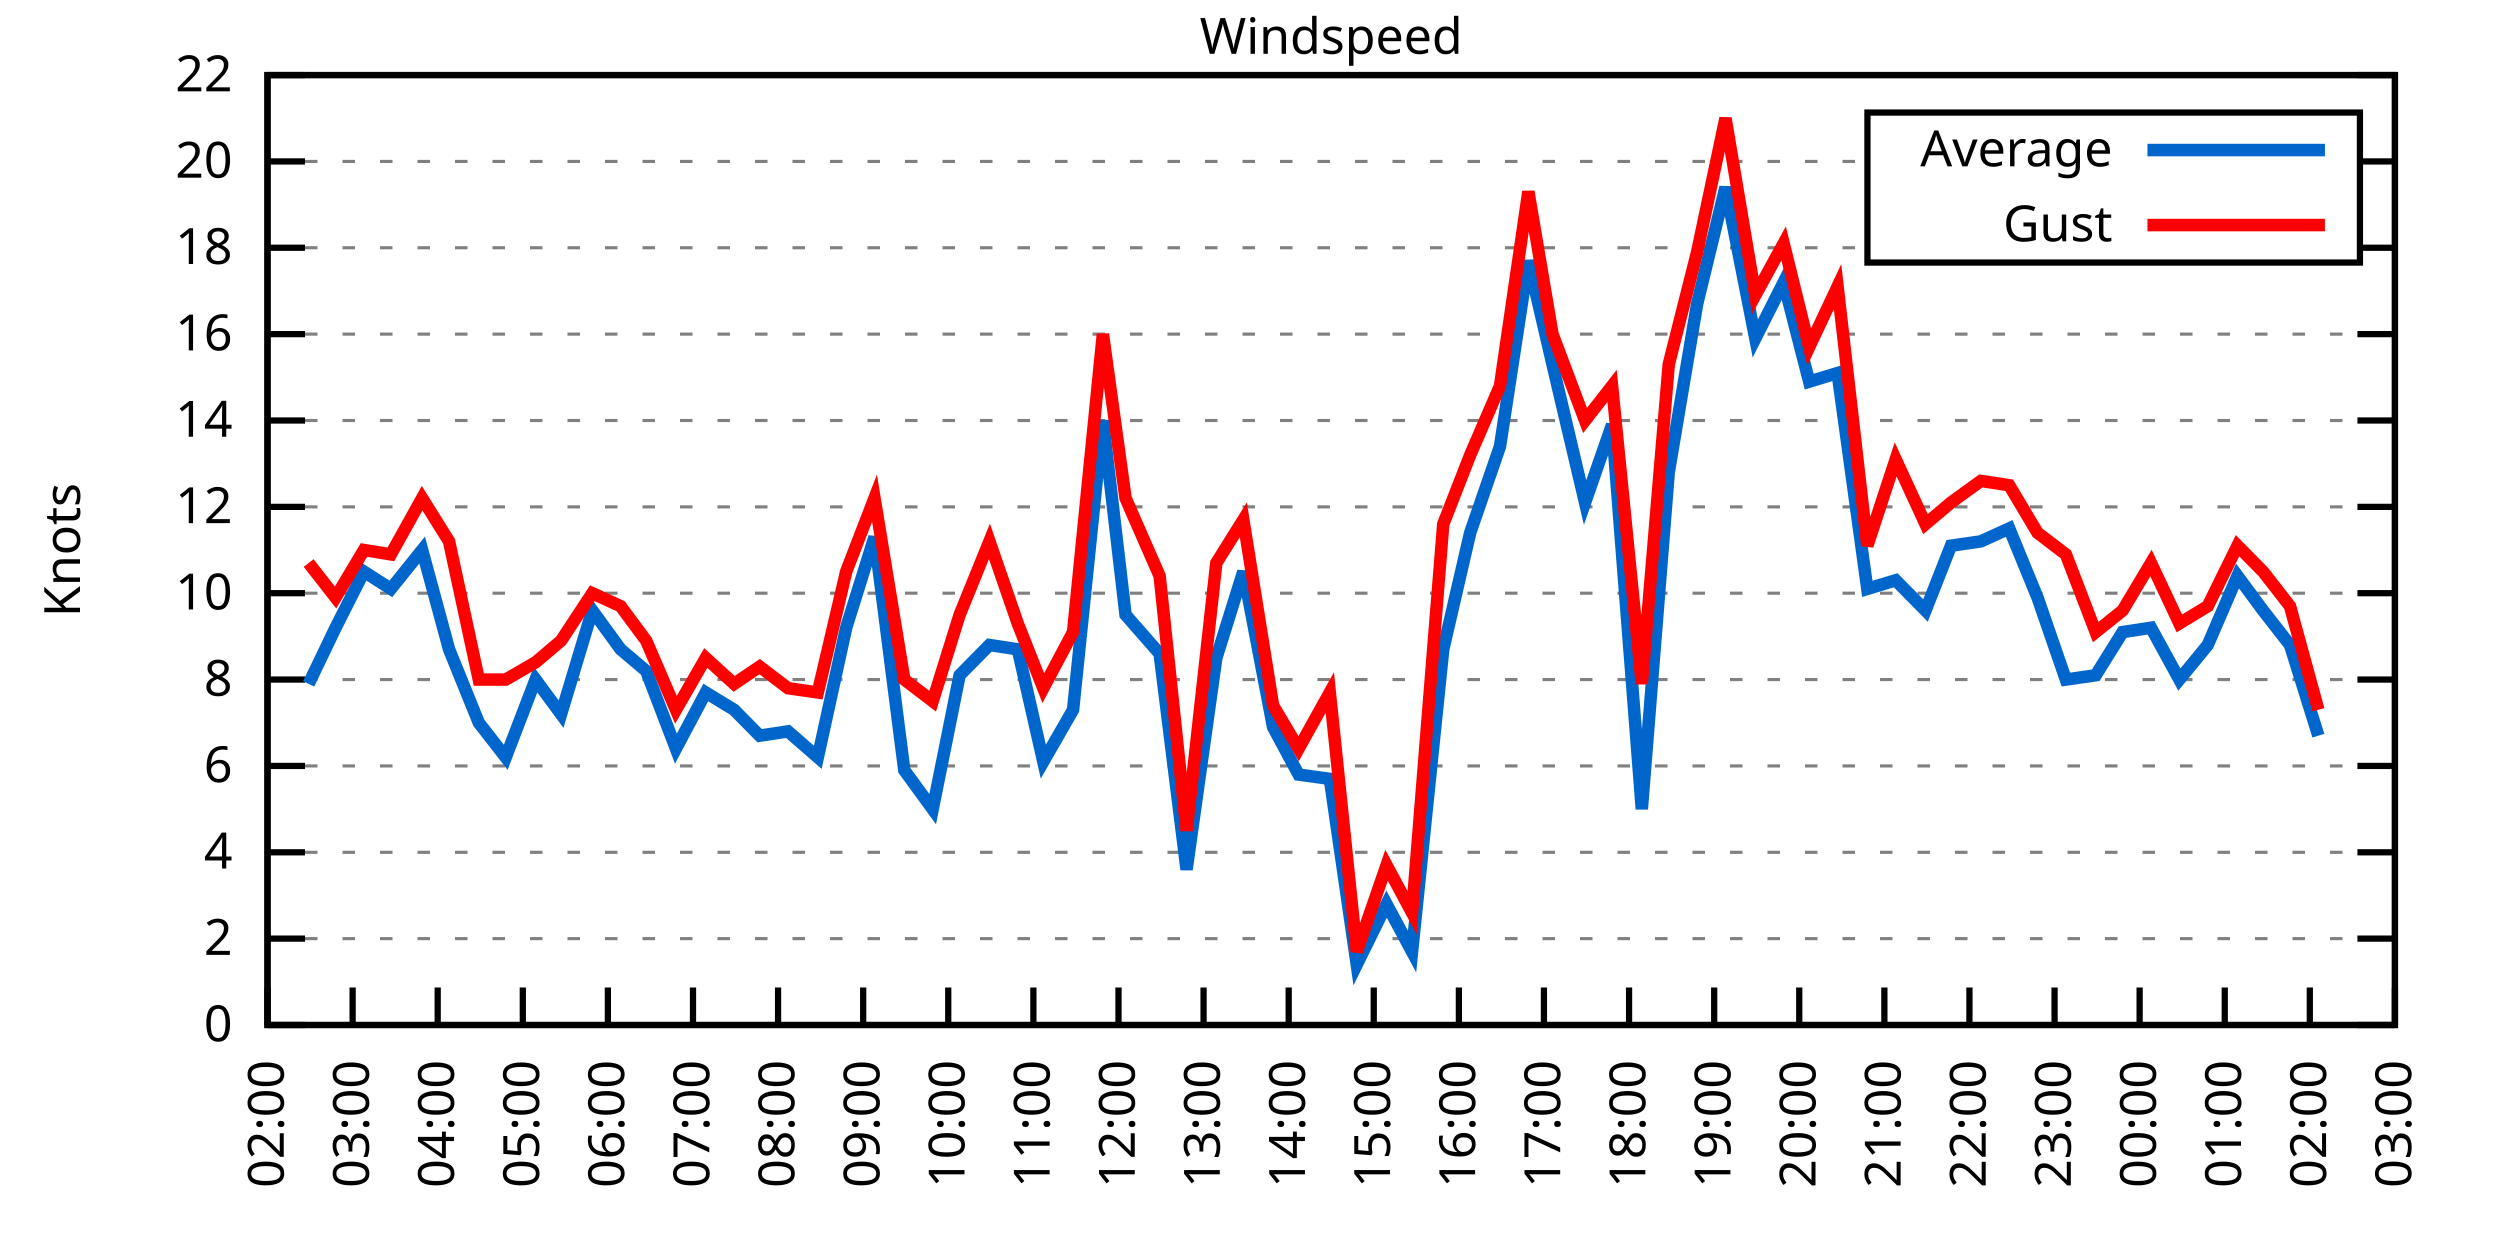
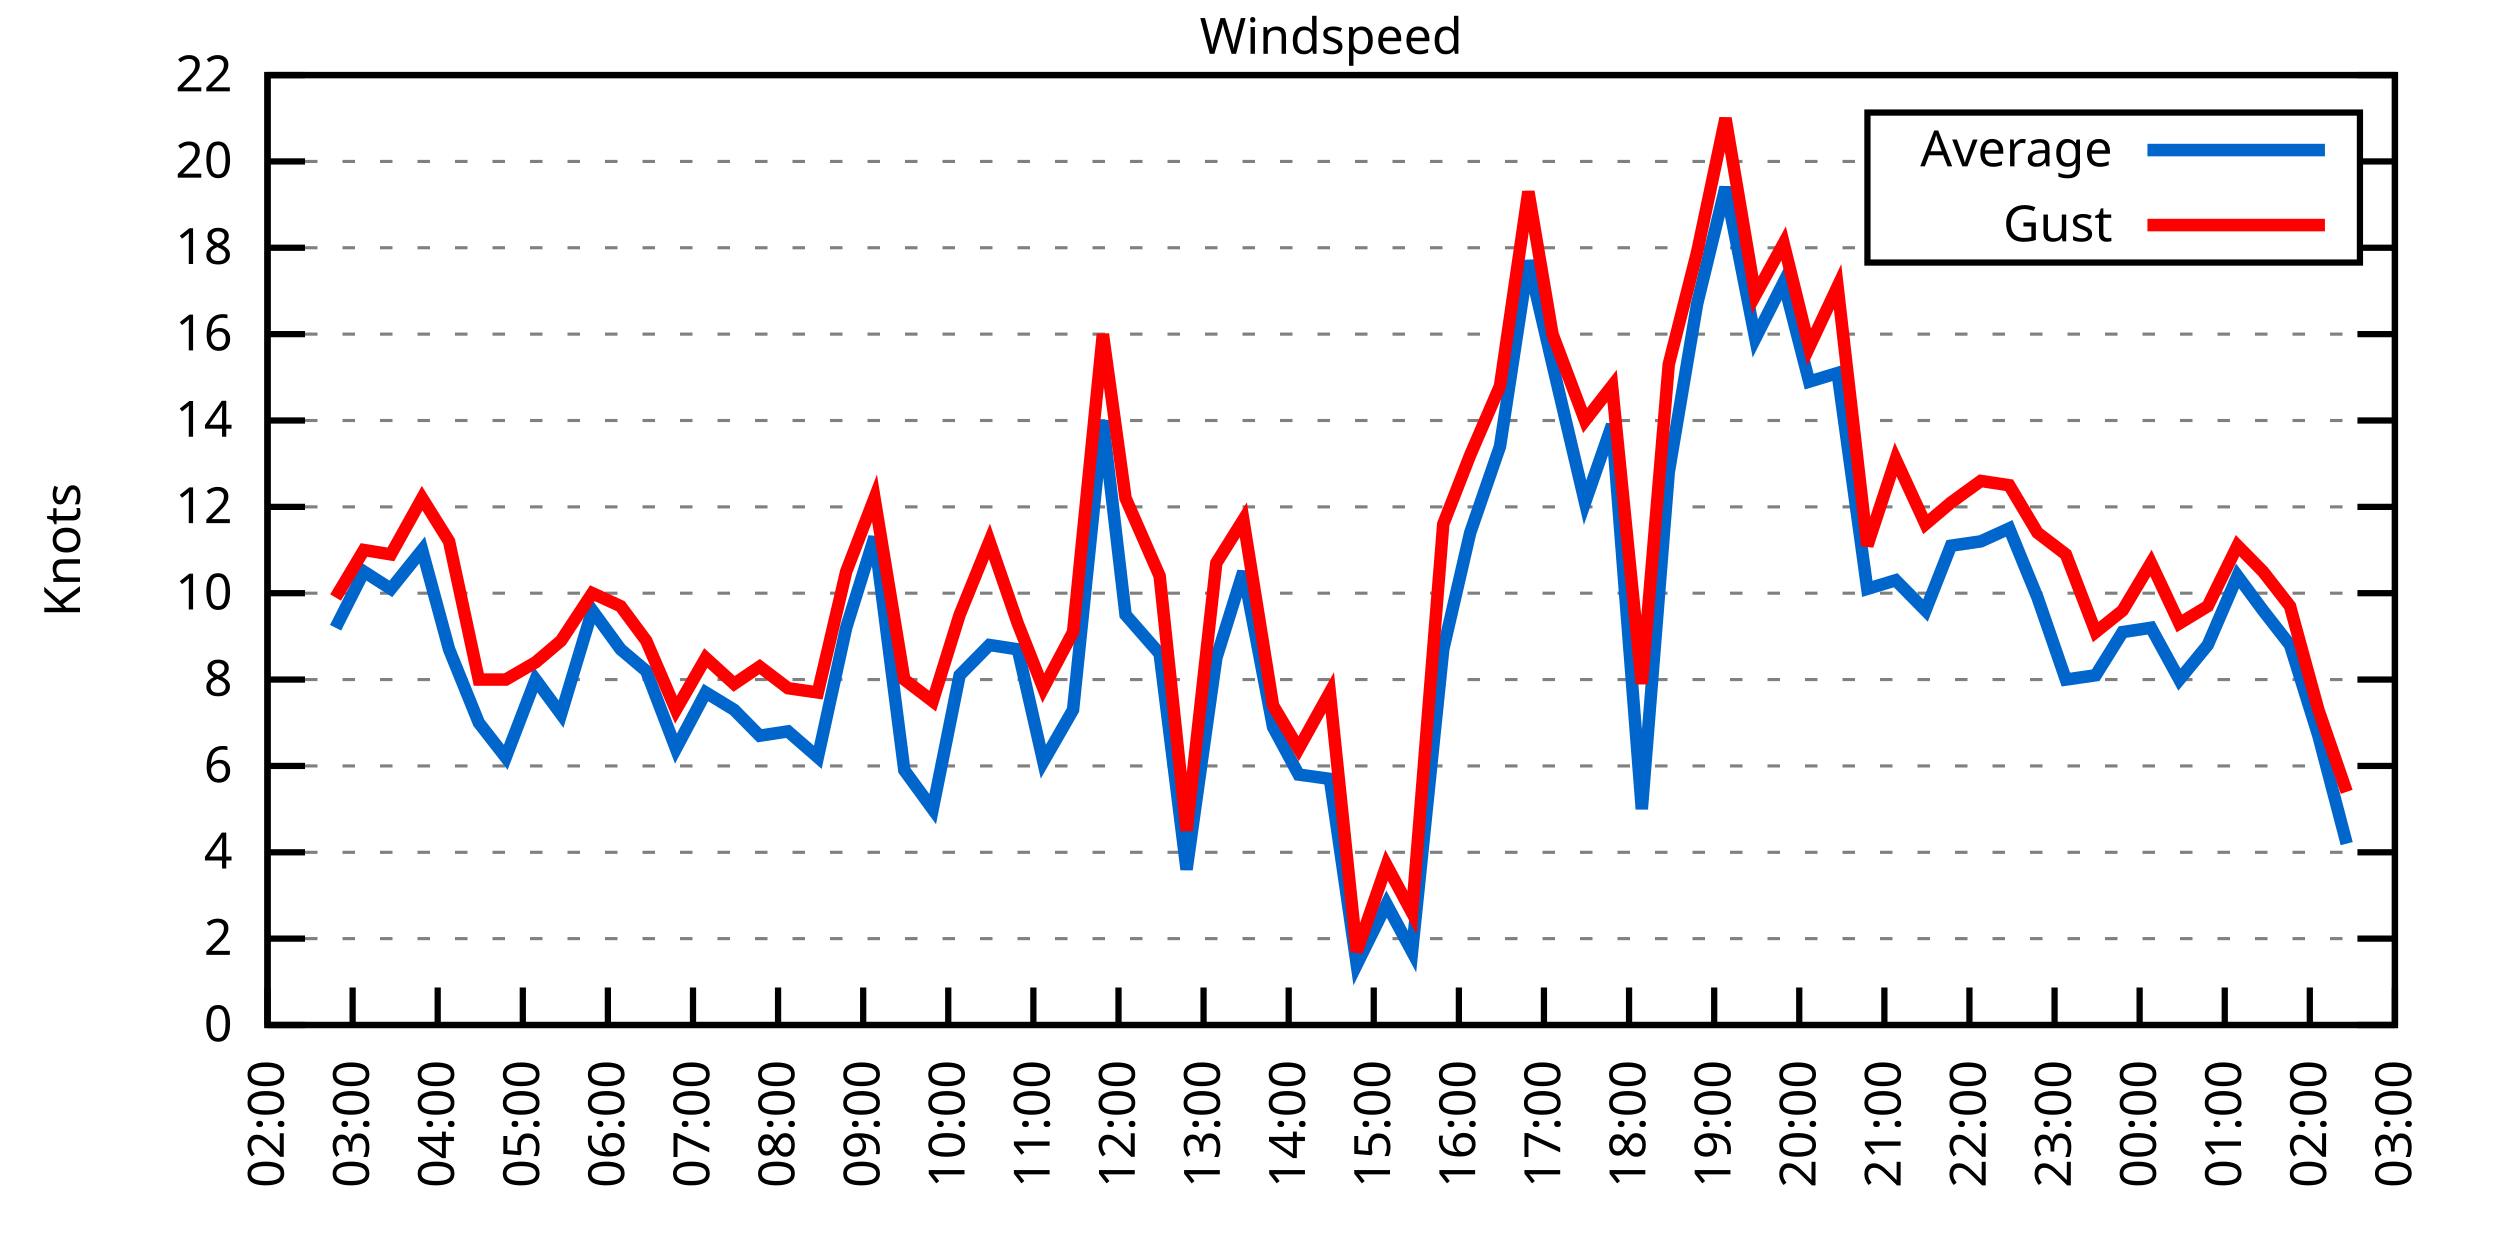
<svg xmlns="http://www.w3.org/2000/svg" xmlns:xlink="http://www.w3.org/1999/xlink" width="400" height="200" viewBox="0 0 400 200">
  <g id="gnuplot_canvas">
    <rect x="0" y="0" width="400" height="200" fill="none" />
    <defs>
      <circle id="gpDot" r="0.5" stroke-width="0.5" stroke="currentColor" />
      <path id="gpPt0" stroke-width="0.333" stroke="currentColor" d="M-1,0 h2 M0,-1 v2" />
      <path id="gpPt1" stroke-width="0.333" stroke="currentColor" d="M-1,-1 L1,1 M1,-1 L-1,1" />
      <path id="gpPt2" stroke-width="0.333" stroke="currentColor" d="M-1,0 L1,0 M0,-1 L0,1 M-1,-1 L1,1 M-1,1 L1,-1" />
      <rect id="gpPt3" stroke-width="0.333" stroke="currentColor" x="-1" y="-1" width="2" height="2" />
      <rect id="gpPt4" stroke-width="0.333" stroke="currentColor" fill="currentColor" x="-1" y="-1" width="2" height="2" />
      <circle id="gpPt5" stroke-width="0.333" stroke="currentColor" cx="0" cy="0" r="1" />
      <use xlink:href="#gpPt5" id="gpPt6" fill="currentColor" stroke="none" />
      <path id="gpPt7" stroke-width="0.333" stroke="currentColor" d="M0,-1.33 L-1.33,0.67 L1.33,0.67 z" />
      <use xlink:href="#gpPt7" id="gpPt8" fill="currentColor" stroke="none" />
      <use xlink:href="#gpPt7" id="gpPt9" stroke="currentColor" transform="rotate(180)" />
      <use xlink:href="#gpPt9" id="gpPt10" fill="currentColor" stroke="none" />
      <use xlink:href="#gpPt3" id="gpPt11" stroke="currentColor" transform="rotate(45)" />
      <use xlink:href="#gpPt11" id="gpPt12" fill="currentColor" stroke="none" />
      <path id="gpPt13" stroke-width="0.333" stroke="currentColor" d="M0,1.330 L1.265,0.411 L0.782,-1.067 L-0.782,-1.076 L-1.265,0.411 z" />
      <use xlink:href="#gpPt13" id="gpPt14" fill="currentColor" stroke="none" />
      <filter id="textbox" filterUnits="objectBoundingBox" x="0" y="0" height="1" width="1">
        <feFlood flood-color="white" flood-opacity="1" result="bgnd" />
        <feComposite in="SourceGraphic" in2="bgnd" operator="atop" />
      </filter>
      <filter id="greybox" filterUnits="objectBoundingBox" x="0" y="0" height="1" width="1">
        <feFlood flood-color="lightgrey" flood-opacity="1" result="grey" />
        <feComposite in="SourceGraphic" in2="grey" operator="atop" />
      </filter>
    </defs>
    <g fill="none" color="white" stroke="currentColor" stroke-width="1.00" stroke-linecap="butt" stroke-linejoin="miter">
</g>
    <g fill="none" color="black" stroke="currentColor" stroke-width="1.00" stroke-linecap="butt" stroke-linejoin="miter">
      <g stroke="none" shape-rendering="crispEdges">
        <polygon fill="rgb(255, 255, 255)" points="42.80,164.00 383.18,164.00 383.18,12.02 42.80,12.02 " />
      </g>
    </g>
    <g fill="none" color="black" stroke="currentColor" stroke-width="1.00" stroke-linecap="butt" stroke-linejoin="miter">
</g>
    <g fill="none" color="black" stroke="black" stroke-width="0.50" stroke-linecap="butt" stroke-linejoin="miter">
</g>
    <g fill="none" color="gray" stroke="currentColor" stroke-width="0.50" stroke-linecap="butt" stroke-linejoin="miter">
      <path stroke="gray" stroke-dasharray="2,4" class="gridline" d="M42.80,164.00 L383.19,164.00  " />
    </g>
    <g fill="none" color="gray" stroke="gray" stroke-width="1.00" stroke-linecap="butt" stroke-linejoin="miter">
</g>
    <g fill="none" color="black" stroke="currentColor" stroke-width="1.00" stroke-linecap="butt" stroke-linejoin="miter">
      <path stroke="black" d="M42.80,164.00 L48.80,164.00 M383.19,164.00 L377.19,164.00  " />
      <g transform="translate(37.20,166.60)" stroke="none" fill="black" font-family="Sans" font-size="8.00" text-anchor="end">
        <text>
          <tspan font-family="Sans"> 0</tspan>
        </text>
      </g>
    </g>
    <g fill="none" color="black" stroke="currentColor" stroke-width="1.00" stroke-linecap="butt" stroke-linejoin="miter">
</g>
    <g fill="none" color="black" stroke="black" stroke-width="0.50" stroke-linecap="butt" stroke-linejoin="miter">
</g>
    <g fill="none" color="gray" stroke="currentColor" stroke-width="0.50" stroke-linecap="butt" stroke-linejoin="miter">
      <path stroke="gray" stroke-dasharray="2,4" class="gridline" d="M42.80,150.18 L383.19,150.18  " />
    </g>
    <g fill="none" color="gray" stroke="gray" stroke-width="1.00" stroke-linecap="butt" stroke-linejoin="miter">
</g>
    <g fill="none" color="black" stroke="currentColor" stroke-width="1.00" stroke-linecap="butt" stroke-linejoin="miter">
      <path stroke="black" d="M42.80,150.18 L48.80,150.18 M383.19,150.18 L377.19,150.18  " />
      <g transform="translate(37.20,152.78)" stroke="none" fill="black" font-family="Sans" font-size="8.00" text-anchor="end">
        <text>
          <tspan font-family="Sans"> 2</tspan>
        </text>
      </g>
    </g>
    <g fill="none" color="black" stroke="currentColor" stroke-width="1.00" stroke-linecap="butt" stroke-linejoin="miter">
</g>
    <g fill="none" color="black" stroke="black" stroke-width="0.50" stroke-linecap="butt" stroke-linejoin="miter">
</g>
    <g fill="none" color="gray" stroke="currentColor" stroke-width="0.50" stroke-linecap="butt" stroke-linejoin="miter">
      <path stroke="gray" stroke-dasharray="2,4" class="gridline" d="M42.80,136.37 L383.19,136.37  " />
    </g>
    <g fill="none" color="gray" stroke="gray" stroke-width="1.00" stroke-linecap="butt" stroke-linejoin="miter">
</g>
    <g fill="none" color="black" stroke="currentColor" stroke-width="1.00" stroke-linecap="butt" stroke-linejoin="miter">
      <path stroke="black" d="M42.80,136.37 L48.80,136.37 M383.19,136.37 L377.19,136.37  " />
      <g transform="translate(37.20,138.97)" stroke="none" fill="black" font-family="Sans" font-size="8.00" text-anchor="end">
        <text>
          <tspan font-family="Sans"> 4</tspan>
        </text>
      </g>
    </g>
    <g fill="none" color="black" stroke="currentColor" stroke-width="1.00" stroke-linecap="butt" stroke-linejoin="miter">
</g>
    <g fill="none" color="black" stroke="black" stroke-width="0.50" stroke-linecap="butt" stroke-linejoin="miter">
</g>
    <g fill="none" color="gray" stroke="currentColor" stroke-width="0.50" stroke-linecap="butt" stroke-linejoin="miter">
      <path stroke="gray" stroke-dasharray="2,4" class="gridline" d="M42.80,122.55 L383.19,122.55  " />
    </g>
    <g fill="none" color="gray" stroke="gray" stroke-width="1.00" stroke-linecap="butt" stroke-linejoin="miter">
</g>
    <g fill="none" color="black" stroke="currentColor" stroke-width="1.00" stroke-linecap="butt" stroke-linejoin="miter">
      <path stroke="black" d="M42.80,122.55 L48.80,122.55 M383.19,122.55 L377.19,122.55  " />
      <g transform="translate(37.20,125.15)" stroke="none" fill="black" font-family="Sans" font-size="8.00" text-anchor="end">
        <text>
          <tspan font-family="Sans"> 6</tspan>
        </text>
      </g>
    </g>
    <g fill="none" color="black" stroke="currentColor" stroke-width="1.00" stroke-linecap="butt" stroke-linejoin="miter">
</g>
    <g fill="none" color="black" stroke="black" stroke-width="0.50" stroke-linecap="butt" stroke-linejoin="miter">
</g>
    <g fill="none" color="gray" stroke="currentColor" stroke-width="0.50" stroke-linecap="butt" stroke-linejoin="miter">
      <path stroke="gray" stroke-dasharray="2,4" class="gridline" d="M42.80,108.73 L383.19,108.73  " />
    </g>
    <g fill="none" color="gray" stroke="gray" stroke-width="1.00" stroke-linecap="butt" stroke-linejoin="miter">
</g>
    <g fill="none" color="black" stroke="currentColor" stroke-width="1.00" stroke-linecap="butt" stroke-linejoin="miter">
      <path stroke="black" d="M42.80,108.73 L48.80,108.73 M383.19,108.73 L377.19,108.73  " />
      <g transform="translate(37.20,111.33)" stroke="none" fill="black" font-family="Sans" font-size="8.00" text-anchor="end">
        <text>
          <tspan font-family="Sans"> 8</tspan>
        </text>
      </g>
    </g>
    <g fill="none" color="black" stroke="currentColor" stroke-width="1.00" stroke-linecap="butt" stroke-linejoin="miter">
</g>
    <g fill="none" color="black" stroke="black" stroke-width="0.50" stroke-linecap="butt" stroke-linejoin="miter">
</g>
    <g fill="none" color="gray" stroke="currentColor" stroke-width="0.50" stroke-linecap="butt" stroke-linejoin="miter">
      <path stroke="gray" stroke-dasharray="2,4" class="gridline" d="M42.80,94.91 L383.19,94.91  " />
    </g>
    <g fill="none" color="gray" stroke="gray" stroke-width="1.00" stroke-linecap="butt" stroke-linejoin="miter">
</g>
    <g fill="none" color="black" stroke="currentColor" stroke-width="1.00" stroke-linecap="butt" stroke-linejoin="miter">
      <path stroke="black" d="M42.80,94.91 L48.80,94.91 M383.19,94.91 L377.19,94.91  " />
      <g transform="translate(37.20,97.51)" stroke="none" fill="black" font-family="Sans" font-size="8.00" text-anchor="end">
        <text>
          <tspan font-family="Sans"> 10</tspan>
        </text>
      </g>
    </g>
    <g fill="none" color="black" stroke="currentColor" stroke-width="1.00" stroke-linecap="butt" stroke-linejoin="miter">
</g>
    <g fill="none" color="black" stroke="black" stroke-width="0.50" stroke-linecap="butt" stroke-linejoin="miter">
</g>
    <g fill="none" color="gray" stroke="currentColor" stroke-width="0.50" stroke-linecap="butt" stroke-linejoin="miter">
      <path stroke="gray" stroke-dasharray="2,4" class="gridline" d="M42.80,81.10 L383.19,81.10  " />
    </g>
    <g fill="none" color="gray" stroke="gray" stroke-width="1.00" stroke-linecap="butt" stroke-linejoin="miter">
</g>
    <g fill="none" color="black" stroke="currentColor" stroke-width="1.00" stroke-linecap="butt" stroke-linejoin="miter">
      <path stroke="black" d="M42.80,81.10 L48.80,81.10 M383.19,81.10 L377.19,81.10  " />
      <g transform="translate(37.20,83.70)" stroke="none" fill="black" font-family="Sans" font-size="8.00" text-anchor="end">
        <text>
          <tspan font-family="Sans"> 12</tspan>
        </text>
      </g>
    </g>
    <g fill="none" color="black" stroke="currentColor" stroke-width="1.00" stroke-linecap="butt" stroke-linejoin="miter">
</g>
    <g fill="none" color="black" stroke="black" stroke-width="0.50" stroke-linecap="butt" stroke-linejoin="miter">
</g>
    <g fill="none" color="gray" stroke="currentColor" stroke-width="0.50" stroke-linecap="butt" stroke-linejoin="miter">
      <path stroke="gray" stroke-dasharray="2,4" class="gridline" d="M42.80,67.28 L383.19,67.28  " />
    </g>
    <g fill="none" color="gray" stroke="gray" stroke-width="1.00" stroke-linecap="butt" stroke-linejoin="miter">
</g>
    <g fill="none" color="black" stroke="currentColor" stroke-width="1.00" stroke-linecap="butt" stroke-linejoin="miter">
      <path stroke="black" d="M42.80,67.28 L48.80,67.28 M383.19,67.28 L377.19,67.28  " />
      <g transform="translate(37.20,69.88)" stroke="none" fill="black" font-family="Sans" font-size="8.00" text-anchor="end">
        <text>
          <tspan font-family="Sans"> 14</tspan>
        </text>
      </g>
    </g>
    <g fill="none" color="black" stroke="currentColor" stroke-width="1.00" stroke-linecap="butt" stroke-linejoin="miter">
</g>
    <g fill="none" color="black" stroke="black" stroke-width="0.50" stroke-linecap="butt" stroke-linejoin="miter">
</g>
    <g fill="none" color="gray" stroke="currentColor" stroke-width="0.50" stroke-linecap="butt" stroke-linejoin="miter">
      <path stroke="gray" stroke-dasharray="2,4" class="gridline" d="M42.80,53.46 L383.19,53.46  " />
    </g>
    <g fill="none" color="gray" stroke="gray" stroke-width="1.00" stroke-linecap="butt" stroke-linejoin="miter">
</g>
    <g fill="none" color="black" stroke="currentColor" stroke-width="1.00" stroke-linecap="butt" stroke-linejoin="miter">
      <path stroke="black" d="M42.80,53.46 L48.80,53.46 M383.19,53.46 L377.19,53.46  " />
      <g transform="translate(37.20,56.06)" stroke="none" fill="black" font-family="Sans" font-size="8.00" text-anchor="end">
        <text>
          <tspan font-family="Sans"> 16</tspan>
        </text>
      </g>
    </g>
    <g fill="none" color="black" stroke="currentColor" stroke-width="1.00" stroke-linecap="butt" stroke-linejoin="miter">
</g>
    <g fill="none" color="black" stroke="black" stroke-width="0.50" stroke-linecap="butt" stroke-linejoin="miter">
</g>
    <g fill="none" color="gray" stroke="currentColor" stroke-width="0.50" stroke-linecap="butt" stroke-linejoin="miter">
      <path stroke="gray" stroke-dasharray="2,4" class="gridline" d="M42.80,39.64 L298.79,39.64 M377.59,39.64 L383.19,39.64  " />
    </g>
    <g fill="none" color="gray" stroke="gray" stroke-width="1.00" stroke-linecap="butt" stroke-linejoin="miter">
</g>
    <g fill="none" color="black" stroke="currentColor" stroke-width="1.00" stroke-linecap="butt" stroke-linejoin="miter">
      <path stroke="black" d="M42.80,39.64 L48.80,39.64 M383.19,39.64 L377.19,39.64  " />
      <g transform="translate(37.20,42.24)" stroke="none" fill="black" font-family="Sans" font-size="8.00" text-anchor="end">
        <text>
          <tspan font-family="Sans"> 18</tspan>
        </text>
      </g>
    </g>
    <g fill="none" color="black" stroke="currentColor" stroke-width="1.00" stroke-linecap="butt" stroke-linejoin="miter">
</g>
    <g fill="none" color="black" stroke="black" stroke-width="0.50" stroke-linecap="butt" stroke-linejoin="miter">
</g>
    <g fill="none" color="gray" stroke="currentColor" stroke-width="0.50" stroke-linecap="butt" stroke-linejoin="miter">
      <path stroke="gray" stroke-dasharray="2,4" class="gridline" d="M42.80,25.83 L298.79,25.83 M377.59,25.83 L383.19,25.83  " />
    </g>
    <g fill="none" color="gray" stroke="gray" stroke-width="1.00" stroke-linecap="butt" stroke-linejoin="miter">
</g>
    <g fill="none" color="black" stroke="currentColor" stroke-width="1.00" stroke-linecap="butt" stroke-linejoin="miter">
      <path stroke="black" d="M42.80,25.83 L48.80,25.83 M383.19,25.83 L377.19,25.83  " />
      <g transform="translate(37.20,28.43)" stroke="none" fill="black" font-family="Sans" font-size="8.00" text-anchor="end">
        <text>
          <tspan font-family="Sans"> 20</tspan>
        </text>
      </g>
    </g>
    <g fill="none" color="black" stroke="currentColor" stroke-width="1.00" stroke-linecap="butt" stroke-linejoin="miter">
</g>
    <g fill="none" color="black" stroke="black" stroke-width="0.50" stroke-linecap="butt" stroke-linejoin="miter">
</g>
    <g fill="none" color="gray" stroke="currentColor" stroke-width="0.50" stroke-linecap="butt" stroke-linejoin="miter">
      <path stroke="gray" stroke-dasharray="2,4" class="gridline" d="M42.80,12.01 L383.19,12.01  " />
    </g>
    <g fill="none" color="gray" stroke="gray" stroke-width="1.00" stroke-linecap="butt" stroke-linejoin="miter">
</g>
    <g fill="none" color="black" stroke="currentColor" stroke-width="1.00" stroke-linecap="butt" stroke-linejoin="miter">
      <path stroke="black" d="M42.80,12.01 L48.80,12.01 M383.19,12.01 L377.19,12.01  " />
      <g transform="translate(37.20,14.61)" stroke="none" fill="black" font-family="Sans" font-size="8.00" text-anchor="end">
        <text>
          <tspan font-family="Sans"> 22</tspan>
        </text>
      </g>
    </g>
    <g fill="none" color="black" stroke="currentColor" stroke-width="1.00" stroke-linecap="butt" stroke-linejoin="miter">
      <path stroke="black" d="M42.80,164.00 L42.80,158.00  " />
      <g transform="translate(45.40,169.60) rotate(270.00)" stroke="none" fill="black" font-family="Sans" font-size="8.00" text-anchor="end">
        <text>
          <tspan font-family="Sans">02:00</tspan>
        </text>
      </g>
    </g>
    <g fill="none" color="black" stroke="currentColor" stroke-width="1.00" stroke-linecap="butt" stroke-linejoin="miter">
      <path stroke="black" d="M56.42,164.00 L56.42,158.00  " />
      <g transform="translate(59.02,169.60) rotate(270.00)" stroke="none" fill="black" font-family="Sans" font-size="8.00" text-anchor="end">
        <text>
          <tspan font-family="Sans">03:00</tspan>
        </text>
      </g>
    </g>
    <g fill="none" color="black" stroke="currentColor" stroke-width="1.00" stroke-linecap="butt" stroke-linejoin="miter">
      <path stroke="black" d="M70.03,164.00 L70.03,158.00  " />
      <g transform="translate(72.63,169.60) rotate(270.00)" stroke="none" fill="black" font-family="Sans" font-size="8.00" text-anchor="end">
        <text>
          <tspan font-family="Sans">04:00</tspan>
        </text>
      </g>
    </g>
    <g fill="none" color="black" stroke="currentColor" stroke-width="1.00" stroke-linecap="butt" stroke-linejoin="miter">
      <path stroke="black" d="M83.65,164.00 L83.65,158.00  " />
      <g transform="translate(86.25,169.60) rotate(270.00)" stroke="none" fill="black" font-family="Sans" font-size="8.00" text-anchor="end">
        <text>
          <tspan font-family="Sans">05:00</tspan>
        </text>
      </g>
    </g>
    <g fill="none" color="black" stroke="currentColor" stroke-width="1.00" stroke-linecap="butt" stroke-linejoin="miter">
      <path stroke="black" d="M97.26,164.00 L97.26,158.00  " />
      <g transform="translate(99.86,169.60) rotate(270.00)" stroke="none" fill="black" font-family="Sans" font-size="8.00" text-anchor="end">
        <text>
          <tspan font-family="Sans">06:00</tspan>
        </text>
      </g>
    </g>
    <g fill="none" color="black" stroke="currentColor" stroke-width="1.00" stroke-linecap="butt" stroke-linejoin="miter">
      <path stroke="black" d="M110.88,164.00 L110.88,158.00  " />
      <g transform="translate(113.48,169.60) rotate(270.00)" stroke="none" fill="black" font-family="Sans" font-size="8.00" text-anchor="end">
        <text>
          <tspan font-family="Sans">07:00</tspan>
        </text>
      </g>
    </g>
    <g fill="none" color="black" stroke="currentColor" stroke-width="1.00" stroke-linecap="butt" stroke-linejoin="miter">
      <path stroke="black" d="M124.49,164.00 L124.49,158.00  " />
      <g transform="translate(127.09,169.60) rotate(270.00)" stroke="none" fill="black" font-family="Sans" font-size="8.00" text-anchor="end">
        <text>
          <tspan font-family="Sans">08:00</tspan>
        </text>
      </g>
    </g>
    <g fill="none" color="black" stroke="currentColor" stroke-width="1.00" stroke-linecap="butt" stroke-linejoin="miter">
      <path stroke="black" d="M138.11,164.00 L138.11,158.00  " />
      <g transform="translate(140.71,169.60) rotate(270.00)" stroke="none" fill="black" font-family="Sans" font-size="8.00" text-anchor="end">
        <text>
          <tspan font-family="Sans">09:00</tspan>
        </text>
      </g>
    </g>
    <g fill="none" color="black" stroke="currentColor" stroke-width="1.00" stroke-linecap="butt" stroke-linejoin="miter">
      <path stroke="black" d="M151.72,164.00 L151.72,158.00  " />
      <g transform="translate(154.32,169.60) rotate(270.00)" stroke="none" fill="black" font-family="Sans" font-size="8.00" text-anchor="end">
        <text>
          <tspan font-family="Sans">10:00</tspan>
        </text>
      </g>
    </g>
    <g fill="none" color="black" stroke="currentColor" stroke-width="1.00" stroke-linecap="butt" stroke-linejoin="miter">
      <path stroke="black" d="M165.34,164.00 L165.34,158.00  " />
      <g transform="translate(167.94,169.60) rotate(270.00)" stroke="none" fill="black" font-family="Sans" font-size="8.00" text-anchor="end">
        <text>
          <tspan font-family="Sans">11:00</tspan>
        </text>
      </g>
    </g>
    <g fill="none" color="black" stroke="currentColor" stroke-width="1.00" stroke-linecap="butt" stroke-linejoin="miter">
      <path stroke="black" d="M178.96,164.00 L178.96,158.00  " />
      <g transform="translate(181.56,169.60) rotate(270.00)" stroke="none" fill="black" font-family="Sans" font-size="8.00" text-anchor="end">
        <text>
          <tspan font-family="Sans">12:00</tspan>
        </text>
      </g>
    </g>
    <g fill="none" color="black" stroke="currentColor" stroke-width="1.00" stroke-linecap="butt" stroke-linejoin="miter">
      <path stroke="black" d="M192.57,164.00 L192.57,158.00  " />
      <g transform="translate(195.17,169.60) rotate(270.00)" stroke="none" fill="black" font-family="Sans" font-size="8.00" text-anchor="end">
        <text>
          <tspan font-family="Sans">13:00</tspan>
        </text>
      </g>
    </g>
    <g fill="none" color="black" stroke="currentColor" stroke-width="1.00" stroke-linecap="butt" stroke-linejoin="miter">
      <path stroke="black" d="M206.19,164.00 L206.19,158.00  " />
      <g transform="translate(208.79,169.60) rotate(270.00)" stroke="none" fill="black" font-family="Sans" font-size="8.00" text-anchor="end">
        <text>
          <tspan font-family="Sans">14:00</tspan>
        </text>
      </g>
    </g>
    <g fill="none" color="black" stroke="currentColor" stroke-width="1.00" stroke-linecap="butt" stroke-linejoin="miter">
      <path stroke="black" d="M219.80,164.00 L219.80,158.00  " />
      <g transform="translate(222.40,169.60) rotate(270.00)" stroke="none" fill="black" font-family="Sans" font-size="8.00" text-anchor="end">
        <text>
          <tspan font-family="Sans">15:00</tspan>
        </text>
      </g>
    </g>
    <g fill="none" color="black" stroke="currentColor" stroke-width="1.00" stroke-linecap="butt" stroke-linejoin="miter">
      <path stroke="black" d="M233.42,164.00 L233.42,158.00  " />
      <g transform="translate(236.02,169.60) rotate(270.00)" stroke="none" fill="black" font-family="Sans" font-size="8.00" text-anchor="end">
        <text>
          <tspan font-family="Sans">16:00</tspan>
        </text>
      </g>
    </g>
    <g fill="none" color="black" stroke="currentColor" stroke-width="1.00" stroke-linecap="butt" stroke-linejoin="miter">
      <path stroke="black" d="M247.03,164.00 L247.03,158.00  " />
      <g transform="translate(249.63,169.60) rotate(270.00)" stroke="none" fill="black" font-family="Sans" font-size="8.00" text-anchor="end">
        <text>
          <tspan font-family="Sans">17:00</tspan>
        </text>
      </g>
    </g>
    <g fill="none" color="black" stroke="currentColor" stroke-width="1.00" stroke-linecap="butt" stroke-linejoin="miter">
      <path stroke="black" d="M260.65,164.00 L260.65,158.00  " />
      <g transform="translate(263.25,169.60) rotate(270.00)" stroke="none" fill="black" font-family="Sans" font-size="8.00" text-anchor="end">
        <text>
          <tspan font-family="Sans">18:00</tspan>
        </text>
      </g>
    </g>
    <g fill="none" color="black" stroke="currentColor" stroke-width="1.00" stroke-linecap="butt" stroke-linejoin="miter">
      <path stroke="black" d="M274.27,164.00 L274.27,158.00  " />
      <g transform="translate(276.87,169.60) rotate(270.00)" stroke="none" fill="black" font-family="Sans" font-size="8.00" text-anchor="end">
        <text>
          <tspan font-family="Sans">19:00</tspan>
        </text>
      </g>
    </g>
    <g fill="none" color="black" stroke="currentColor" stroke-width="1.00" stroke-linecap="butt" stroke-linejoin="miter">
      <path stroke="black" d="M287.88,164.00 L287.88,158.00  " />
      <g transform="translate(290.48,169.60) rotate(270.00)" stroke="none" fill="black" font-family="Sans" font-size="8.00" text-anchor="end">
        <text>
          <tspan font-family="Sans">20:00</tspan>
        </text>
      </g>
    </g>
    <g fill="none" color="black" stroke="currentColor" stroke-width="1.00" stroke-linecap="butt" stroke-linejoin="miter">
      <path stroke="black" d="M301.50,164.00 L301.50,158.00  " />
      <g transform="translate(304.10,169.60) rotate(270.00)" stroke="none" fill="black" font-family="Sans" font-size="8.00" text-anchor="end">
        <text>
          <tspan font-family="Sans">21:00</tspan>
        </text>
      </g>
    </g>
    <g fill="none" color="black" stroke="currentColor" stroke-width="1.00" stroke-linecap="butt" stroke-linejoin="miter">
      <path stroke="black" d="M315.11,164.00 L315.11,158.00  " />
      <g transform="translate(317.71,169.60) rotate(270.00)" stroke="none" fill="black" font-family="Sans" font-size="8.00" text-anchor="end">
        <text>
          <tspan font-family="Sans">22:00</tspan>
        </text>
      </g>
    </g>
    <g fill="none" color="black" stroke="currentColor" stroke-width="1.00" stroke-linecap="butt" stroke-linejoin="miter">
      <path stroke="black" d="M328.73,164.00 L328.73,158.00  " />
      <g transform="translate(331.33,169.60) rotate(270.00)" stroke="none" fill="black" font-family="Sans" font-size="8.00" text-anchor="end">
        <text>
          <tspan font-family="Sans">23:00</tspan>
        </text>
      </g>
    </g>
    <g fill="none" color="black" stroke="currentColor" stroke-width="1.00" stroke-linecap="butt" stroke-linejoin="miter">
      <path stroke="black" d="M342.34,164.00 L342.34,158.00  " />
      <g transform="translate(344.94,169.60) rotate(270.00)" stroke="none" fill="black" font-family="Sans" font-size="8.00" text-anchor="end">
        <text>
          <tspan font-family="Sans">00:00</tspan>
        </text>
      </g>
    </g>
    <g fill="none" color="black" stroke="currentColor" stroke-width="1.00" stroke-linecap="butt" stroke-linejoin="miter">
      <path stroke="black" d="M355.96,164.00 L355.96,158.00  " />
      <g transform="translate(358.56,169.60) rotate(270.00)" stroke="none" fill="black" font-family="Sans" font-size="8.00" text-anchor="end">
        <text>
          <tspan font-family="Sans">01:00</tspan>
        </text>
      </g>
    </g>
    <g fill="none" color="black" stroke="currentColor" stroke-width="1.00" stroke-linecap="butt" stroke-linejoin="miter">
      <path stroke="black" d="M369.57,164.00 L369.57,158.00  " />
      <g transform="translate(372.17,169.60) rotate(270.00)" stroke="none" fill="black" font-family="Sans" font-size="8.00" text-anchor="end">
        <text>
          <tspan font-family="Sans">02:00</tspan>
        </text>
      </g>
    </g>
    <g fill="none" color="black" stroke="currentColor" stroke-width="1.00" stroke-linecap="butt" stroke-linejoin="miter">
      <path stroke="black" d="M383.19,164.00 L383.19,158.00  " />
      <g transform="translate(385.79,169.60) rotate(270.00)" stroke="none" fill="black" font-family="Sans" font-size="8.00" text-anchor="end">
        <text>
          <tspan font-family="Sans">03:00</tspan>
        </text>
      </g>
    </g>
    <g fill="none" color="black" stroke="currentColor" stroke-width="1.00" stroke-linecap="butt" stroke-linejoin="miter">
</g>
    <g fill="none" color="black" stroke="currentColor" stroke-width="1.00" stroke-linecap="butt" stroke-linejoin="miter">
      <path stroke="black" d="M42.80,12.01 L42.80,164.00 L383.19,164.00 L383.19,12.01 L42.80,12.01 Z  " />
    </g>
    <g fill="none" color="black" stroke="currentColor" stroke-width="1.00" stroke-linecap="butt" stroke-linejoin="miter">
</g>
    <g fill="none" color="black" stroke="currentColor" stroke-width="1.00" stroke-linecap="butt" stroke-linejoin="miter">
      <path stroke="black" d="M298.79,42.01 L298.79,18.01 L377.59,18.01 L377.59,42.01 L298.79,42.01 Z  " />
    </g>
    <g id="Windspeed_plot_1">
      <g fill="none" color="white" stroke="black" stroke-width="2.00" stroke-linecap="butt" stroke-linejoin="miter">
</g>
      <g fill="none" color="black" stroke="currentColor" stroke-width="2.00" stroke-linecap="butt" stroke-linejoin="miter">
        <g transform="translate(337.99,26.61)" stroke="none" fill="black" font-family="Sans" font-size="8.00" text-anchor="end">
          <text>
            <tspan font-family="Sans">Average</tspan>
          </text>
        </g>
      </g>
      <g fill="none" color="black" stroke="currentColor" stroke-width="2.00" stroke-linecap="butt" stroke-linejoin="miter">
-         <path stroke="rgb(  0, 102, 204)" d="M343.59,24.01 L371.99,24.01 M49.38,109.42 L53.69,100.44 L58.23,91.46 L62.54,94.22 L67.54,88.00 L71.85,103.89   L76.61,115.64 L80.92,121.17 L85.69,108.73 L89.77,114.26 L94.77,97.68 L99.30,103.89 L103.39,107.35 L108.15,119.78   L112.92,110.80 L117.46,113.57 L121.54,117.71 L126.08,117.02 L130.85,121.17 L135.39,100.44 L139.92,85.93 L144.69,123.24   L149.23,129.46 L153.54,108.04 L158.31,103.20 L162.84,103.89 L166.93,121.86 L171.69,113.57 L176.46,67.28 L180.09,98.37   L185.54,104.59 L189.85,139.13 L194.61,105.28 L198.93,91.46 L203.69,116.33 L207.78,123.93 L212.77,124.62 L217.08,154.33   L221.85,144.66 L225.93,152.26 L230.92,103.89 L235.23,85.24 L240.00,71.42 L244.54,41.72 L248.40,58.30 L253.61,80.41   L257.93,67.97 L262.69,129.46 L267.00,75.57 L271.54,48.63 L276.08,29.97 L280.85,54.15 L285.38,45.17 L289.47,61.06   L294.01,59.68 L298.77,94.22 L303.31,92.84 L308.08,97.68 L312.16,87.31 L316.93,86.62 L321.47,84.55 L326.00,95.60   L330.54,108.73 L335.31,108.04 L339.62,101.13 L344.16,100.44 L348.70,108.73 L353.24,103.20 L358.00,92.15 L362.09,97.68   L366.40,103.20 L370.94,117.71  " />
+         <path stroke="rgb(  0, 102, 204)" d="M343.59,24.01 L371.99,24.01 M53.69,100.44 L58.23,91.46 L62.54,94.22 L67.54,88.00 L71.85,103.89 L76.61,115.64   L80.92,121.17 L85.69,108.73 L89.77,114.26 L94.77,97.68 L99.30,103.89 L103.39,107.35 L108.15,119.78 L112.92,110.80   L117.46,113.57 L121.54,117.71 L126.08,117.02 L130.85,121.17 L135.39,100.44 L139.92,85.93 L144.69,123.24 L149.23,129.46   L153.54,108.04 L158.31,103.20 L162.84,103.89 L166.93,121.86 L171.69,113.57 L176.46,67.28 L180.09,98.37 L185.54,104.59   L189.85,139.13 L194.61,105.28 L198.93,91.46 L203.69,116.33 L207.78,123.93 L212.77,124.62 L217.08,154.33 L221.85,144.66   L225.93,152.26 L230.92,103.89 L235.23,85.24 L240.00,71.42 L244.54,41.72 L248.40,58.30 L253.61,80.41 L257.93,67.97   L262.69,129.46 L267.00,75.57 L271.54,48.63 L276.08,29.97 L280.85,54.15 L285.38,45.17 L289.47,61.06 L294.01,59.68   L298.77,94.22 L303.31,92.84 L308.08,97.68 L312.16,87.31 L316.93,86.62 L321.47,84.55 L326.00,95.60 L330.54,108.73   L335.31,108.04 L339.62,101.13 L344.16,100.44 L348.70,108.73 L353.24,103.20 L358.00,92.15 L362.09,97.68 L366.40,103.20   L370.94,117.71 L375.47,134.98  " />
      </g>
    </g>
    <g id="Windspeed_plot_2">
      <g fill="none" color="black" stroke="currentColor" stroke-width="2.00" stroke-linecap="butt" stroke-linejoin="miter">
        <g transform="translate(337.99,38.61)" stroke="none" fill="black" font-family="Sans" font-size="8.00" text-anchor="end">
          <text>
            <tspan font-family="Sans">Gust</tspan>
          </text>
        </g>
      </g>
      <g fill="none" color="black" stroke="currentColor" stroke-width="2.00" stroke-linecap="butt" stroke-linejoin="miter">
-         <path stroke="rgb(255,   0,   0)" d="M343.59,36.01 L371.99,36.01 M49.38,90.08 L53.69,95.60 L58.23,88.00 L62.54,88.70 L67.54,79.71 L71.85,86.62   L76.61,108.73 L80.92,108.73 L85.69,105.97 L89.77,102.51 L94.77,94.91 L99.30,96.99 L103.39,102.51 L108.15,113.57   L112.92,105.28 L117.46,109.42 L121.54,106.66 L126.08,110.11 L130.85,110.80 L135.39,91.46 L139.92,79.71 L144.69,108.73   L149.23,112.19 L153.54,98.37 L158.31,86.62 L162.84,99.75 L166.93,110.11 L171.69,101.13 L176.46,53.46 L180.09,79.71   L185.54,92.15 L189.85,132.91 L194.61,90.08 L198.93,83.17 L203.69,112.88 L207.78,119.78 L212.77,110.80 L217.08,152.26   L221.85,138.44 L225.93,146.04 L230.92,83.86 L235.23,72.81 L240.00,61.75 L244.54,30.66 L248.40,53.46 L253.61,67.28   L257.93,61.75 L262.69,109.42 L267.00,58.30 L271.54,40.34 L276.08,18.92 L280.85,47.24 L285.38,38.95 L289.47,55.53   L294.01,45.86 L298.77,87.31 L303.31,73.50 L308.08,83.86 L312.16,80.41 L316.93,76.95 L321.47,77.64 L326.00,85.24   L330.54,88.70 L335.31,101.13 L339.62,97.68 L344.16,90.08 L348.70,99.75 L353.24,96.99 L358.00,87.31 L362.09,91.46   L366.40,96.99 L370.94,113.57  " />
+         <path stroke="rgb(255,   0,   0)" d="M343.59,36.01 L371.99,36.01 M53.69,95.60 L58.23,88.00 L62.54,88.70 L67.54,79.71 L71.85,86.62 L76.61,108.73   L80.92,108.73 L85.69,105.97 L89.77,102.51 L94.77,94.91 L99.30,96.99 L103.39,102.51 L108.15,113.57 L112.92,105.28   L117.46,109.42 L121.54,106.66 L126.08,110.11 L130.85,110.80 L135.39,91.46 L139.92,79.71 L144.69,108.73 L149.23,112.19   L153.54,98.37 L158.31,86.62 L162.84,99.75 L166.93,110.11 L171.69,101.13 L176.46,53.46 L180.09,79.71 L185.54,92.15   L189.85,132.91 L194.61,90.08 L198.93,83.17 L203.69,112.88 L207.78,119.78 L212.77,110.80 L217.08,152.26 L221.85,138.44   L225.93,146.04 L230.92,83.86 L235.23,72.81 L240.00,61.75 L244.54,30.66 L248.40,53.46 L253.61,67.28 L257.93,61.75   L262.69,109.42 L267.00,58.30 L271.54,40.34 L276.08,18.92 L280.85,47.24 L285.38,38.95 L289.47,55.53 L294.01,45.86   L298.77,87.31 L303.31,73.50 L308.08,83.86 L312.16,80.41 L316.93,76.95 L321.47,77.64 L326.00,85.24 L330.54,88.70   L335.31,101.13 L339.62,97.68 L344.16,90.08 L348.70,99.75 L353.24,96.99 L358.00,87.31 L362.09,91.46 L366.40,96.99   L370.94,113.57 L375.47,126.69  " />
      </g>
    </g>
    <g fill="none" color="black" stroke="currentColor" stroke-width="2.00" stroke-linecap="butt" stroke-linejoin="miter">
</g>
    <g fill="none" color="black" stroke="black" stroke-width="1.00" stroke-linecap="butt" stroke-linejoin="miter">
</g>
    <g fill="none" color="black" stroke="currentColor" stroke-width="1.00" stroke-linecap="butt" stroke-linejoin="miter">
      <path stroke="black" d="M42.80,12.01 L42.80,164.00 L383.19,164.00 L383.19,12.01 L42.80,12.01 Z  " />
      <g transform="translate(12.80,88.01) rotate(270.00)" stroke="none" fill="black" font-family="Sans" font-size="8.00" text-anchor="middle">
        <text>
          <tspan font-family="Sans">Knots</tspan>
        </text>
      </g>
    </g>
    <g fill="none" color="black" stroke="currentColor" stroke-width="1.00" stroke-linecap="butt" stroke-linejoin="miter">
</g>
    <g fill="none" color="black" stroke="currentColor" stroke-width="1.00" stroke-linecap="butt" stroke-linejoin="miter">
      <g transform="translate(212.99,8.61)" stroke="none" fill="black" font-family="Sans" font-size="8.00" text-anchor="middle">
        <text>
          <tspan font-family="Sans">Windspeed</tspan>
        </text>
      </g>
    </g>
    <g fill="none" color="black" stroke="currentColor" stroke-width="1.00" stroke-linecap="butt" stroke-linejoin="miter">
</g>
  </g>
</svg>
